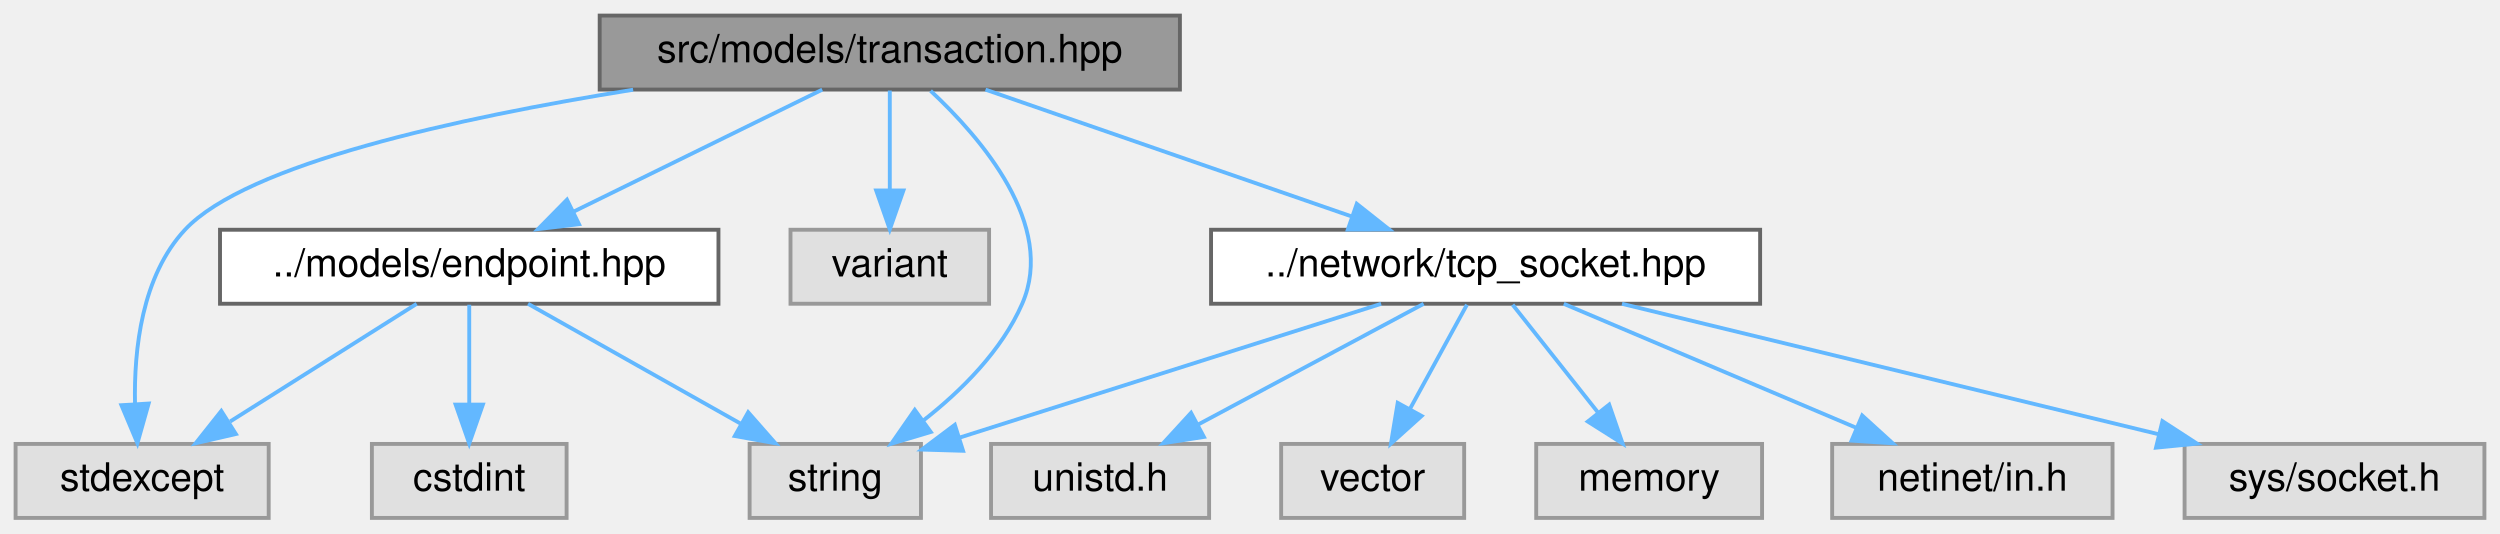
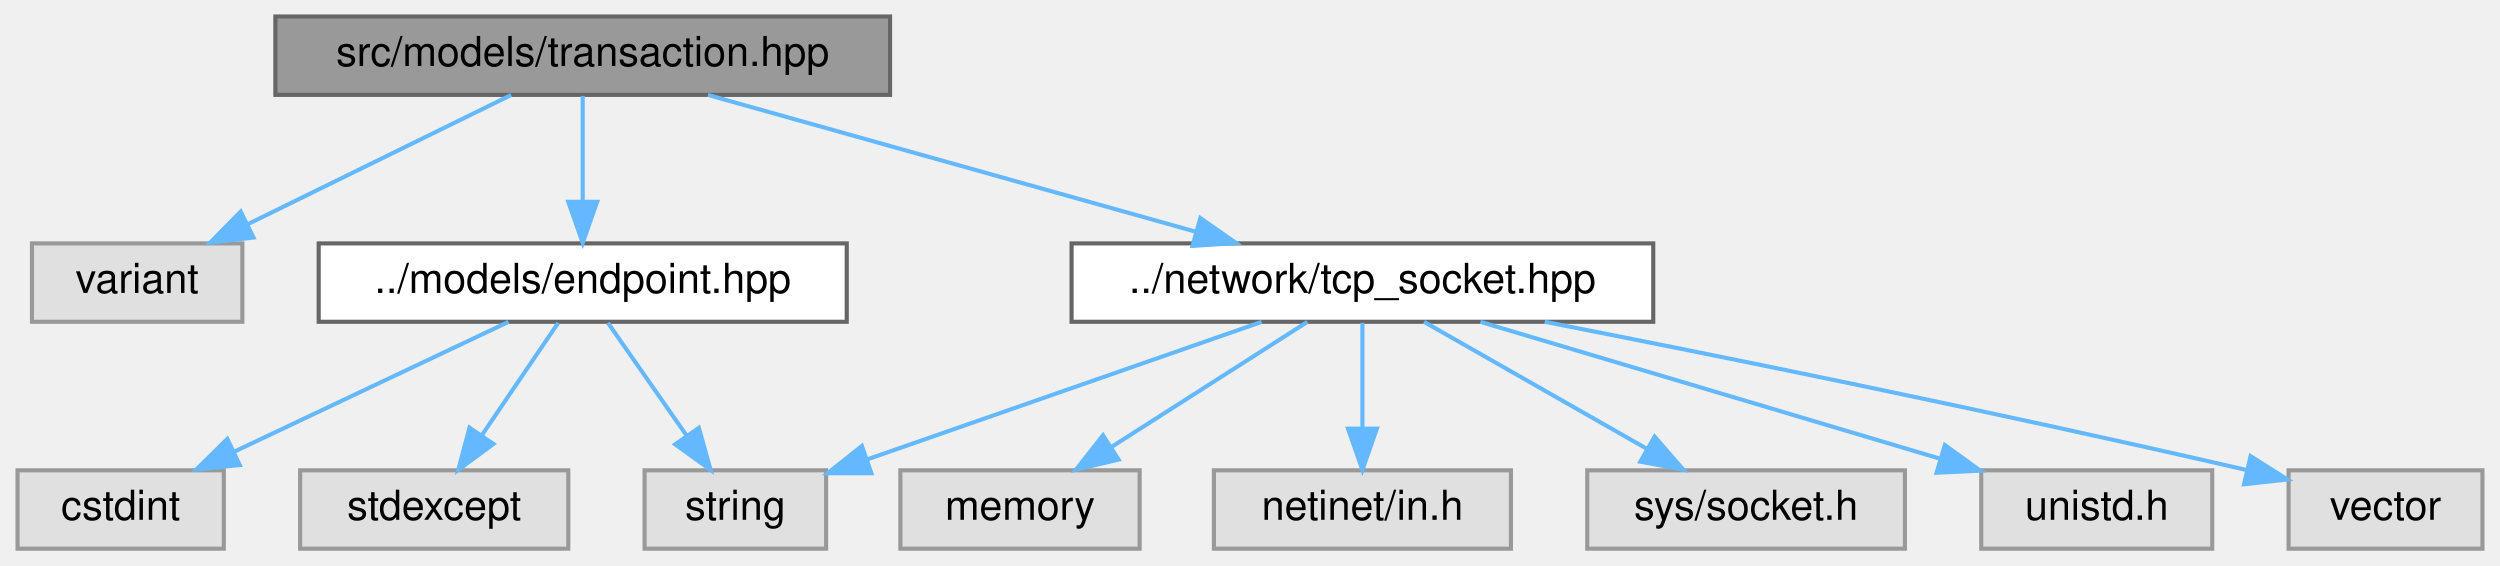
- <svg xmlns="http://www.w3.org/2000/svg" xmlns:xlink="http://www.w3.org/1999/xlink" width="642pt" height="137pt" viewBox="0.00 0.00 642.00 137.00">
+ <svg xmlns="http://www.w3.org/2000/svg" xmlns:xlink="http://www.w3.org/1999/xlink" width="606pt" height="137pt" viewBox="0.00 0.00 605.50 137.00">
  <g id="graph0" class="graph" transform="scale(1 1) rotate(0) translate(4 133)">
    <g id="Node000001" class="node">
      <g id="a_Node000001">
        <a xlink:title=" ">
-           <polygon fill="#999999" stroke="#666666" points="299,-129 150,-129 150,-110 299,-110 299,-129" />
-           <text text-anchor="middle" x="224.5" y="-117" font-family="Helvetica,sans-Serif" font-size="10.00">src/models/transaction.hpp</text>
+           <polygon fill="#999999" stroke="#666666" points="211.5,-129 62.5,-129 62.5,-110 211.5,-110 211.5,-129" />
+           <text text-anchor="middle" x="137" y="-117" font-family="Helvetica,sans-Serif" font-size="10.00">src/models/transaction.hpp</text>
        </a>
      </g>
    </g>
    <g id="Node000002" class="node">
      <g id="a_Node000002">
        <a xlink:title=" ">
-           <polygon fill="#e0e0e0" stroke="#999999" points="65,-19 0,-19 0,0 65,0 65,-19" />
-           <text text-anchor="middle" x="32.5" y="-7" font-family="Helvetica,sans-Serif" font-size="10.00">stdexcept</text>
+           <polygon fill="#e0e0e0" stroke="#999999" points="54.5,-74 3.5,-74 3.5,-55 54.5,-55 54.5,-74" />
+           <text text-anchor="middle" x="29" y="-62" font-family="Helvetica,sans-Serif" font-size="10.00">variant</text>
        </a>
      </g>
    </g>
    <g id="edge1_Node000001_Node000002" class="edge">
      <g id="a_edge1_Node000001_Node000002">
        <a xlink:title=" ">
-           <path fill="none" stroke="#63b8ff" d="M158.59,-109.96C113.53,-102.74 59.23,-90.86 43.5,-74 32.42,-62.12 30.37,-43.29 30.67,-29.22" />
-           <polygon fill="#63b8ff" stroke="#63b8ff" points="34.17,-29.37 31.29,-19.17 27.18,-28.94 34.17,-29.37" />
+           <path fill="none" stroke="#63b8ff" d="M119.65,-109.98C102.43,-101.54 75.8,-88.47 55.85,-78.68" />
+           <polygon fill="#63b8ff" stroke="#63b8ff" points="57.19,-75.43 46.67,-74.17 54.1,-81.72 57.19,-75.43" />
        </a>
      </g>
    </g>
    <g id="Node000003" class="node">
      <g id="a_Node000003">
-         <a xlink:title=" ">
-           <polygon fill="#e0e0e0" stroke="#999999" points="232.5,-19 188.5,-19 188.5,0 232.5,0 232.5,-19" />
-           <text text-anchor="middle" x="210.5" y="-7" font-family="Helvetica,sans-Serif" font-size="10.00">string</text>
+         <a xlink:href="endpoint_8hpp.html" target="_top" xlink:title=" ">
+           <polygon fill="white" stroke="#666666" points="201,-74 73,-74 73,-55 201,-55 201,-74" />
+           <text text-anchor="middle" x="137" y="-62" font-family="Helvetica,sans-Serif" font-size="10.00">../models/endpoint.hpp</text>
        </a>
      </g>
    </g>
    <g id="edge2_Node000001_Node000003" class="edge">
      <g id="a_edge2_Node000001_Node000003">
        <a xlink:title=" ">
-           <path fill="none" stroke="#63b8ff" d="M234.97,-109.68C247.93,-97.62 267.31,-75.17 258.5,-55 253.23,-42.92 242.87,-32.65 233.13,-25.03" />
-           <polygon fill="#63b8ff" stroke="#63b8ff" points="235.02,-22.07 224.87,-19.04 230.91,-27.74 235.02,-22.07" />
+           <path fill="none" stroke="#63b8ff" d="M137,-109.75C137,-102.8 137,-92.85 137,-84.13" />
+           <polygon fill="#63b8ff" stroke="#63b8ff" points="140.5,-84.09 137,-74.09 133.5,-84.09 140.5,-84.09" />
+         </a>
+       </g>
+     </g>
+     <g id="Node000007" class="node">
+       <g id="a_Node000007">
+         <a xlink:href="tcp__socket_8hpp.html" target="_top" xlink:title=" ">
+           <polygon fill="white" stroke="#666666" points="396.5,-74 255.5,-74 255.5,-55 396.5,-55 396.5,-74" />
+           <text text-anchor="middle" x="326" y="-62" font-family="Helvetica,sans-Serif" font-size="10.00">../network/tcp_socket.hpp</text>
+         </a>
+       </g>
+     </g>
+     <g id="edge6_Node000001_Node000007" class="edge">
+       <g id="a_edge6_Node000001_Node000007">
+         <a xlink:title=" ">
+           <path fill="none" stroke="#63b8ff" d="M167.37,-109.98C199.37,-101.01 249.96,-86.82 285.38,-76.89" />
+           <polygon fill="#63b8ff" stroke="#63b8ff" points="286.71,-80.15 295.4,-74.08 284.82,-73.41 286.71,-80.15" />
        </a>
      </g>
    </g>
    <g id="Node000004" class="node">
      <g id="a_Node000004">
        <a xlink:title=" ">
-           <polygon fill="#e0e0e0" stroke="#999999" points="250,-74 199,-74 199,-55 250,-55 250,-74" />
-           <text text-anchor="middle" x="224.5" y="-62" font-family="Helvetica,sans-Serif" font-size="10.00">variant</text>
+           <polygon fill="#e0e0e0" stroke="#999999" points="50,-19 0,-19 0,0 50,0 50,-19" />
+           <text text-anchor="middle" x="25" y="-7" font-family="Helvetica,sans-Serif" font-size="10.00">cstdint</text>
        </a>
      </g>
    </g>
-     <g id="edge3_Node000001_Node000004" class="edge">
-       <g id="a_edge3_Node000001_Node000004">
+     <g id="edge3_Node000003_Node000004" class="edge">
+       <g id="a_edge3_Node000003_Node000004">
        <a xlink:title=" ">
-           <path fill="none" stroke="#63b8ff" d="M224.5,-109.75C224.5,-102.8 224.5,-92.85 224.5,-84.13" />
-           <polygon fill="#63b8ff" stroke="#63b8ff" points="228,-84.09 224.5,-74.09 221,-84.09 228,-84.09" />
+           <path fill="none" stroke="#63b8ff" d="M119.01,-54.98C101.07,-46.5 73.28,-33.35 52.57,-23.54" />
+           <polygon fill="#63b8ff" stroke="#63b8ff" points="53.86,-20.28 43.32,-19.17 50.86,-26.61 53.86,-20.28" />
        </a>
      </g>
    </g>
    <g id="Node000005" class="node">
      <g id="a_Node000005">
-         <a xlink:href="endpoint_8hpp.html" target="_top" xlink:title=" ">
-           <polygon fill="white" stroke="#666666" points="180.5,-74 52.5,-74 52.5,-55 180.5,-55 180.5,-74" />
-           <text text-anchor="middle" x="116.5" y="-62" font-family="Helvetica,sans-Serif" font-size="10.00">../models/endpoint.hpp</text>
+         <a xlink:title=" ">
+           <polygon fill="#e0e0e0" stroke="#999999" points="133.5,-19 68.5,-19 68.5,0 133.5,0 133.5,-19" />
+           <text text-anchor="middle" x="101" y="-7" font-family="Helvetica,sans-Serif" font-size="10.00">stdexcept</text>
        </a>
      </g>
    </g>
-     <g id="edge4_Node000001_Node000005" class="edge">
-       <g id="a_edge4_Node000001_Node000005">
+     <g id="edge4_Node000003_Node000005" class="edge">
+       <g id="a_edge4_Node000003_Node000005">
        <a xlink:title=" ">
-           <path fill="none" stroke="#63b8ff" d="M207.15,-109.98C189.93,-101.54 163.3,-88.47 143.35,-78.68" />
-           <polygon fill="#63b8ff" stroke="#63b8ff" points="144.69,-75.43 134.17,-74.17 141.6,-81.72 144.69,-75.43" />
-         </a>
-       </g>
-     </g>
-     <g id="Node000007" class="node">
-       <g id="a_Node000007">
-         <a xlink:href="tcp__socket_8hpp.html" target="_top" xlink:title=" ">
-           <polygon fill="white" stroke="#666666" points="448,-74 307,-74 307,-55 448,-55 448,-74" />
-           <text text-anchor="middle" x="377.5" y="-62" font-family="Helvetica,sans-Serif" font-size="10.00">../network/tcp_socket.hpp</text>
-         </a>
-       </g>
-     </g>
-     <g id="edge8_Node000001_Node000007" class="edge">
-       <g id="a_edge8_Node000001_Node000007">
-         <a xlink:title=" ">
-           <path fill="none" stroke="#63b8ff" d="M249.08,-109.98C274.55,-101.16 314.54,-87.31 343.13,-77.41" />
-           <polygon fill="#63b8ff" stroke="#63b8ff" points="344.42,-80.66 352.73,-74.08 342.13,-74.05 344.42,-80.66" />
-         </a>
-       </g>
-     </g>
-     <g id="edge6_Node000005_Node000002" class="edge">
-       <g id="a_edge6_Node000005_Node000002">
-         <a xlink:title=" ">
-           <path fill="none" stroke="#63b8ff" d="M103,-54.98C90.1,-46.84 70.4,-34.41 55.1,-24.76" />
-           <polygon fill="#63b8ff" stroke="#63b8ff" points="56.57,-21.55 46.24,-19.17 52.83,-27.47 56.57,-21.55" />
-         </a>
-       </g>
-     </g>
-     <g id="edge7_Node000005_Node000003" class="edge">
-       <g id="a_edge7_Node000005_Node000003">
-         <a xlink:title=" ">
-           <path fill="none" stroke="#63b8ff" d="M131.6,-54.98C146.32,-46.69 168.92,-33.94 186.17,-24.22" />
-           <polygon fill="#63b8ff" stroke="#63b8ff" points="188.13,-27.13 195.12,-19.17 184.69,-21.03 188.13,-27.13" />
+           <path fill="none" stroke="#63b8ff" d="M131.06,-54.75C126.02,-47.34 118.66,-36.5 112.49,-27.41" />
+           <polygon fill="#63b8ff" stroke="#63b8ff" points="115.35,-25.39 106.83,-19.09 109.56,-29.33 115.35,-25.39" />
        </a>
      </g>
    </g>
    <g id="Node000006" class="node">
      <g id="a_Node000006">
        <a xlink:title=" ">
-           <polygon fill="#e0e0e0" stroke="#999999" points="141.5,-19 91.5,-19 91.5,0 141.5,0 141.5,-19" />
-           <text text-anchor="middle" x="116.5" y="-7" font-family="Helvetica,sans-Serif" font-size="10.00">cstdint</text>
+           <polygon fill="#e0e0e0" stroke="#999999" points="196,-19 152,-19 152,0 196,0 196,-19" />
+           <text text-anchor="middle" x="174" y="-7" font-family="Helvetica,sans-Serif" font-size="10.00">string</text>
        </a>
      </g>
    </g>
-     <g id="edge5_Node000005_Node000006" class="edge">
-       <g id="a_edge5_Node000005_Node000006">
+     <g id="edge5_Node000003_Node000006" class="edge">
+       <g id="a_edge5_Node000003_Node000006">
        <a xlink:title=" ">
-           <path fill="none" stroke="#63b8ff" d="M116.5,-54.75C116.5,-47.8 116.5,-37.85 116.5,-29.13" />
-           <polygon fill="#63b8ff" stroke="#63b8ff" points="120,-29.09 116.5,-19.09 113,-29.09 120,-29.09" />
+           <path fill="none" stroke="#63b8ff" d="M143.11,-54.75C148.28,-47.34 155.85,-36.5 162.19,-27.41" />
+           <polygon fill="#63b8ff" stroke="#63b8ff" points="165.15,-29.29 168,-19.09 159.41,-25.29 165.15,-29.29" />
        </a>
      </g>
    </g>
-     <g id="edge11_Node000007_Node000003" class="edge">
-       <g id="a_edge11_Node000007_Node000003">
+     <g id="edge9_Node000007_Node000006" class="edge">
+       <g id="a_edge9_Node000007_Node000006">
        <a xlink:title=" ">
-           <path fill="none" stroke="#63b8ff" d="M350.67,-54.98C321.13,-45.61 273.69,-30.55 242.31,-20.59" />
-           <polygon fill="#63b8ff" stroke="#63b8ff" points="243.31,-17.24 232.72,-17.55 241.2,-23.91 243.31,-17.24" />
+           <path fill="none" stroke="#63b8ff" d="M301.58,-54.98C275.6,-45.93 234.41,-31.56 205.89,-21.62" />
+           <polygon fill="#63b8ff" stroke="#63b8ff" points="206.97,-18.29 196.38,-18.3 204.67,-24.9 206.97,-18.29" />
        </a>
      </g>
    </g>
    <g id="Node000008" class="node">
      <g id="a_Node000008">
        <a xlink:title=" ">
-           <polygon fill="#e0e0e0" stroke="#999999" points="448.5,-19 390.5,-19 390.5,0 448.5,0 448.5,-19" />
-           <text text-anchor="middle" x="419.5" y="-7" font-family="Helvetica,sans-Serif" font-size="10.00">memory</text>
+           <polygon fill="#e0e0e0" stroke="#999999" points="272,-19 214,-19 214,0 272,0 272,-19" />
+           <text text-anchor="middle" x="243" y="-7" font-family="Helvetica,sans-Serif" font-size="10.00">memory</text>
        </a>
      </g>
    </g>
-     <g id="edge9_Node000007_Node000008" class="edge">
-       <g id="a_edge9_Node000007_Node000008">
+     <g id="edge7_Node000007_Node000008" class="edge">
+       <g id="a_edge7_Node000007_Node000008">
        <a xlink:title=" ">
-           <path fill="none" stroke="#63b8ff" d="M384.44,-54.75C390.37,-47.26 399.07,-36.28 406.32,-27.13" />
-           <polygon fill="#63b8ff" stroke="#63b8ff" points="409.23,-29.1 412.69,-19.09 403.74,-24.75 409.23,-29.1" />
+           <path fill="none" stroke="#63b8ff" d="M312.66,-54.98C299.91,-46.84 280.45,-34.41 265.33,-24.76" />
+           <polygon fill="#63b8ff" stroke="#63b8ff" points="266.89,-21.6 256.58,-19.17 263.12,-27.5 266.89,-21.6" />
        </a>
      </g>
    </g>
    <g id="Node000009" class="node">
      <g id="a_Node000009">
        <a xlink:title=" ">
-           <polygon fill="#e0e0e0" stroke="#999999" points="538.5,-19 466.5,-19 466.5,0 538.5,0 538.5,-19" />
-           <text text-anchor="middle" x="502.5" y="-7" font-family="Helvetica,sans-Serif" font-size="10.00">netinet/in.h</text>
+           <polygon fill="#e0e0e0" stroke="#999999" points="362,-19 290,-19 290,0 362,0 362,-19" />
+           <text text-anchor="middle" x="326" y="-7" font-family="Helvetica,sans-Serif" font-size="10.00">netinet/in.h</text>
        </a>
      </g>
    </g>
-     <g id="edge10_Node000007_Node000009" class="edge">
-       <g id="a_edge10_Node000007_Node000009">
+     <g id="edge8_Node000007_Node000009" class="edge">
+       <g id="a_edge8_Node000007_Node000009">
        <a xlink:title=" ">
-           <path fill="none" stroke="#63b8ff" d="M397.58,-54.98C417.87,-46.38 449.46,-32.99 472.67,-23.15" />
-           <polygon fill="#63b8ff" stroke="#63b8ff" points="474.21,-26.3 482.05,-19.17 471.48,-19.85 474.21,-26.3" />
+           <path fill="none" stroke="#63b8ff" d="M326,-54.75C326,-47.8 326,-37.85 326,-29.13" />
+           <polygon fill="#63b8ff" stroke="#63b8ff" points="329.5,-29.09 326,-19.09 322.5,-29.09 329.5,-29.09" />
        </a>
      </g>
    </g>
    <g id="Node000010" class="node">
      <g id="a_Node000010">
        <a xlink:title=" ">
-           <polygon fill="#e0e0e0" stroke="#999999" points="634,-19 557,-19 557,0 634,0 634,-19" />
-           <text text-anchor="middle" x="595.5" y="-7" font-family="Helvetica,sans-Serif" font-size="10.00">sys/socket.h</text>
+           <polygon fill="#e0e0e0" stroke="#999999" points="457.5,-19 380.5,-19 380.5,0 457.5,0 457.5,-19" />
+           <text text-anchor="middle" x="419" y="-7" font-family="Helvetica,sans-Serif" font-size="10.00">sys/socket.h</text>
        </a>
      </g>
    </g>
-     <g id="edge12_Node000007_Node000010" class="edge">
-       <g id="a_edge12_Node000007_Node000010">
+     <g id="edge10_Node000007_Node000010" class="edge">
+       <g id="a_edge10_Node000007_Node000010">
        <a xlink:title=" ">
-           <path fill="none" stroke="#63b8ff" d="M412.53,-54.98C450,-45.87 509.55,-31.4 550.48,-21.45" />
-           <polygon fill="#63b8ff" stroke="#63b8ff" points="551.31,-24.85 560.2,-19.08 549.66,-18.04 551.31,-24.85" />
+           <path fill="none" stroke="#63b8ff" d="M340.94,-54.98C355.5,-46.69 377.87,-33.94 394.93,-24.22" />
+           <polygon fill="#63b8ff" stroke="#63b8ff" points="396.83,-27.16 403.79,-19.17 393.36,-21.08 396.83,-27.16" />
        </a>
      </g>
    </g>
    <g id="Node000011" class="node">
      <g id="a_Node000011">
        <a xlink:title=" ">
-           <polygon fill="#e0e0e0" stroke="#999999" points="306.5,-19 250.5,-19 250.5,0 306.5,0 306.5,-19" />
-           <text text-anchor="middle" x="278.5" y="-7" font-family="Helvetica,sans-Serif" font-size="10.00">unistd.h</text>
+           <polygon fill="#e0e0e0" stroke="#999999" points="532,-19 476,-19 476,0 532,0 532,-19" />
+           <text text-anchor="middle" x="504" y="-7" font-family="Helvetica,sans-Serif" font-size="10.00">unistd.h</text>
        </a>
      </g>
    </g>
-     <g id="edge13_Node000007_Node000011" class="edge">
-       <g id="a_edge13_Node000007_Node000011">
+     <g id="edge11_Node000007_Node000011" class="edge">
+       <g id="a_edge11_Node000007_Node000011">
        <a xlink:title=" ">
-           <path fill="none" stroke="#63b8ff" d="M361.59,-54.98C345.95,-46.61 321.84,-33.7 303.62,-23.95" />
-           <polygon fill="#63b8ff" stroke="#63b8ff" points="305.16,-20.8 294.7,-19.17 301.86,-26.98 305.16,-20.8" />
+           <path fill="none" stroke="#63b8ff" d="M354.6,-54.98C384.79,-45.99 432.54,-31.78 465.91,-21.84" />
+           <polygon fill="#63b8ff" stroke="#63b8ff" points="467.18,-25.11 475.77,-18.91 465.18,-18.41 467.18,-25.11" />
        </a>
      </g>
    </g>
    <g id="Node000012" class="node">
      <g id="a_Node000012">
        <a xlink:title=" ">
-           <polygon fill="#e0e0e0" stroke="#999999" points="372,-19 325,-19 325,0 372,0 372,-19" />
-           <text text-anchor="middle" x="348.5" y="-7" font-family="Helvetica,sans-Serif" font-size="10.00">vector</text>
+           <polygon fill="#e0e0e0" stroke="#999999" points="597.5,-19 550.5,-19 550.5,0 597.5,0 597.5,-19" />
+           <text text-anchor="middle" x="574" y="-7" font-family="Helvetica,sans-Serif" font-size="10.00">vector</text>
        </a>
      </g>
    </g>
-     <g id="edge14_Node000007_Node000012" class="edge">
-       <g id="a_edge14_Node000007_Node000012">
+     <g id="edge12_Node000007_Node000012" class="edge">
+       <g id="a_edge12_Node000007_Node000012">
        <a xlink:title=" ">
-           <path fill="none" stroke="#63b8ff" d="M372.71,-54.75C368.74,-47.49 362.97,-36.95 358.07,-27.98" />
-           <polygon fill="#63b8ff" stroke="#63b8ff" points="361.07,-26.18 353.2,-19.09 354.93,-29.54 361.07,-26.18" />
+           <path fill="none" stroke="#63b8ff" d="M370.19,-55C411.63,-46.88 475.53,-34 540.27,-19.08" />
+           <polygon fill="#63b8ff" stroke="#63b8ff" points="541.29,-22.43 550.24,-16.77 539.71,-15.62 541.29,-22.43" />
        </a>
      </g>
    </g>
  </g>
</svg>
